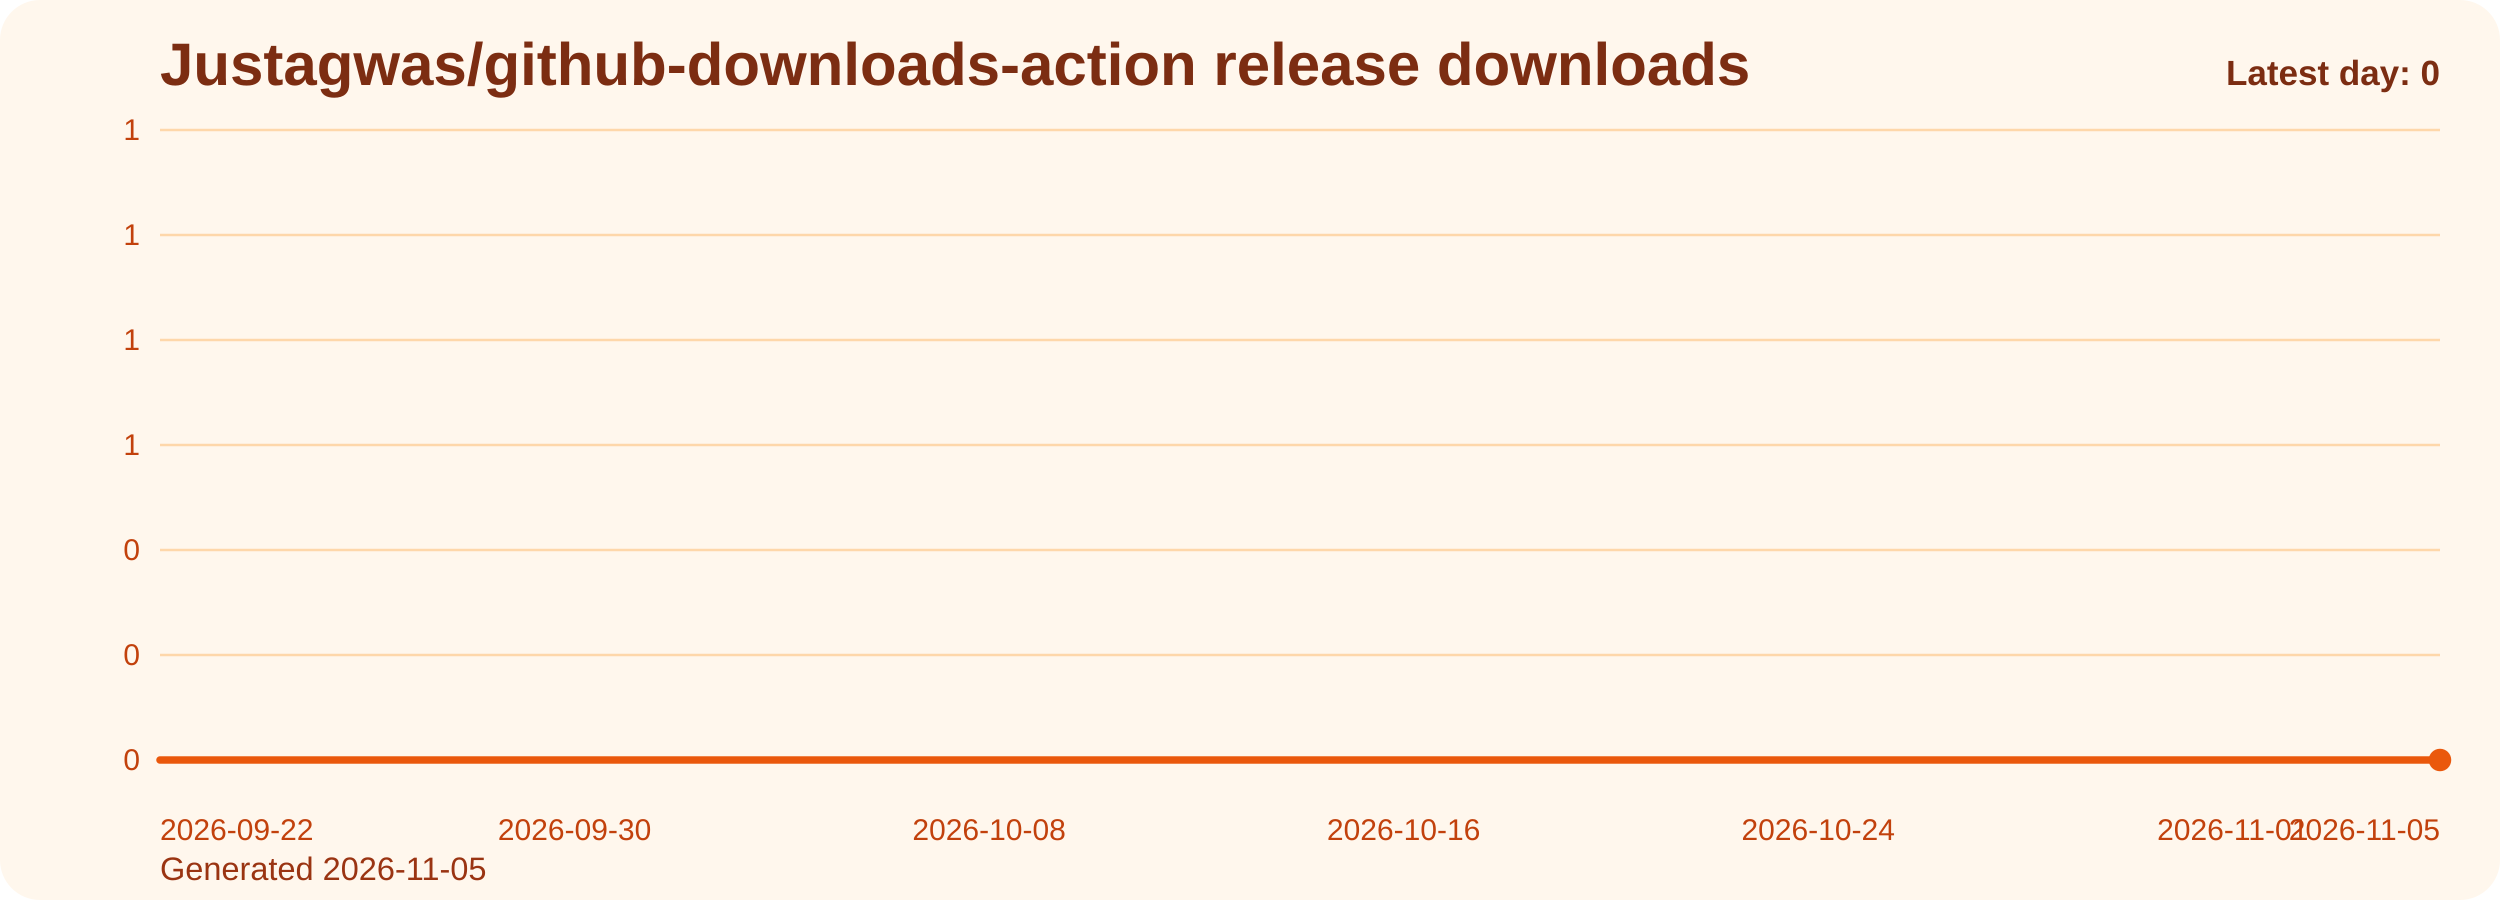
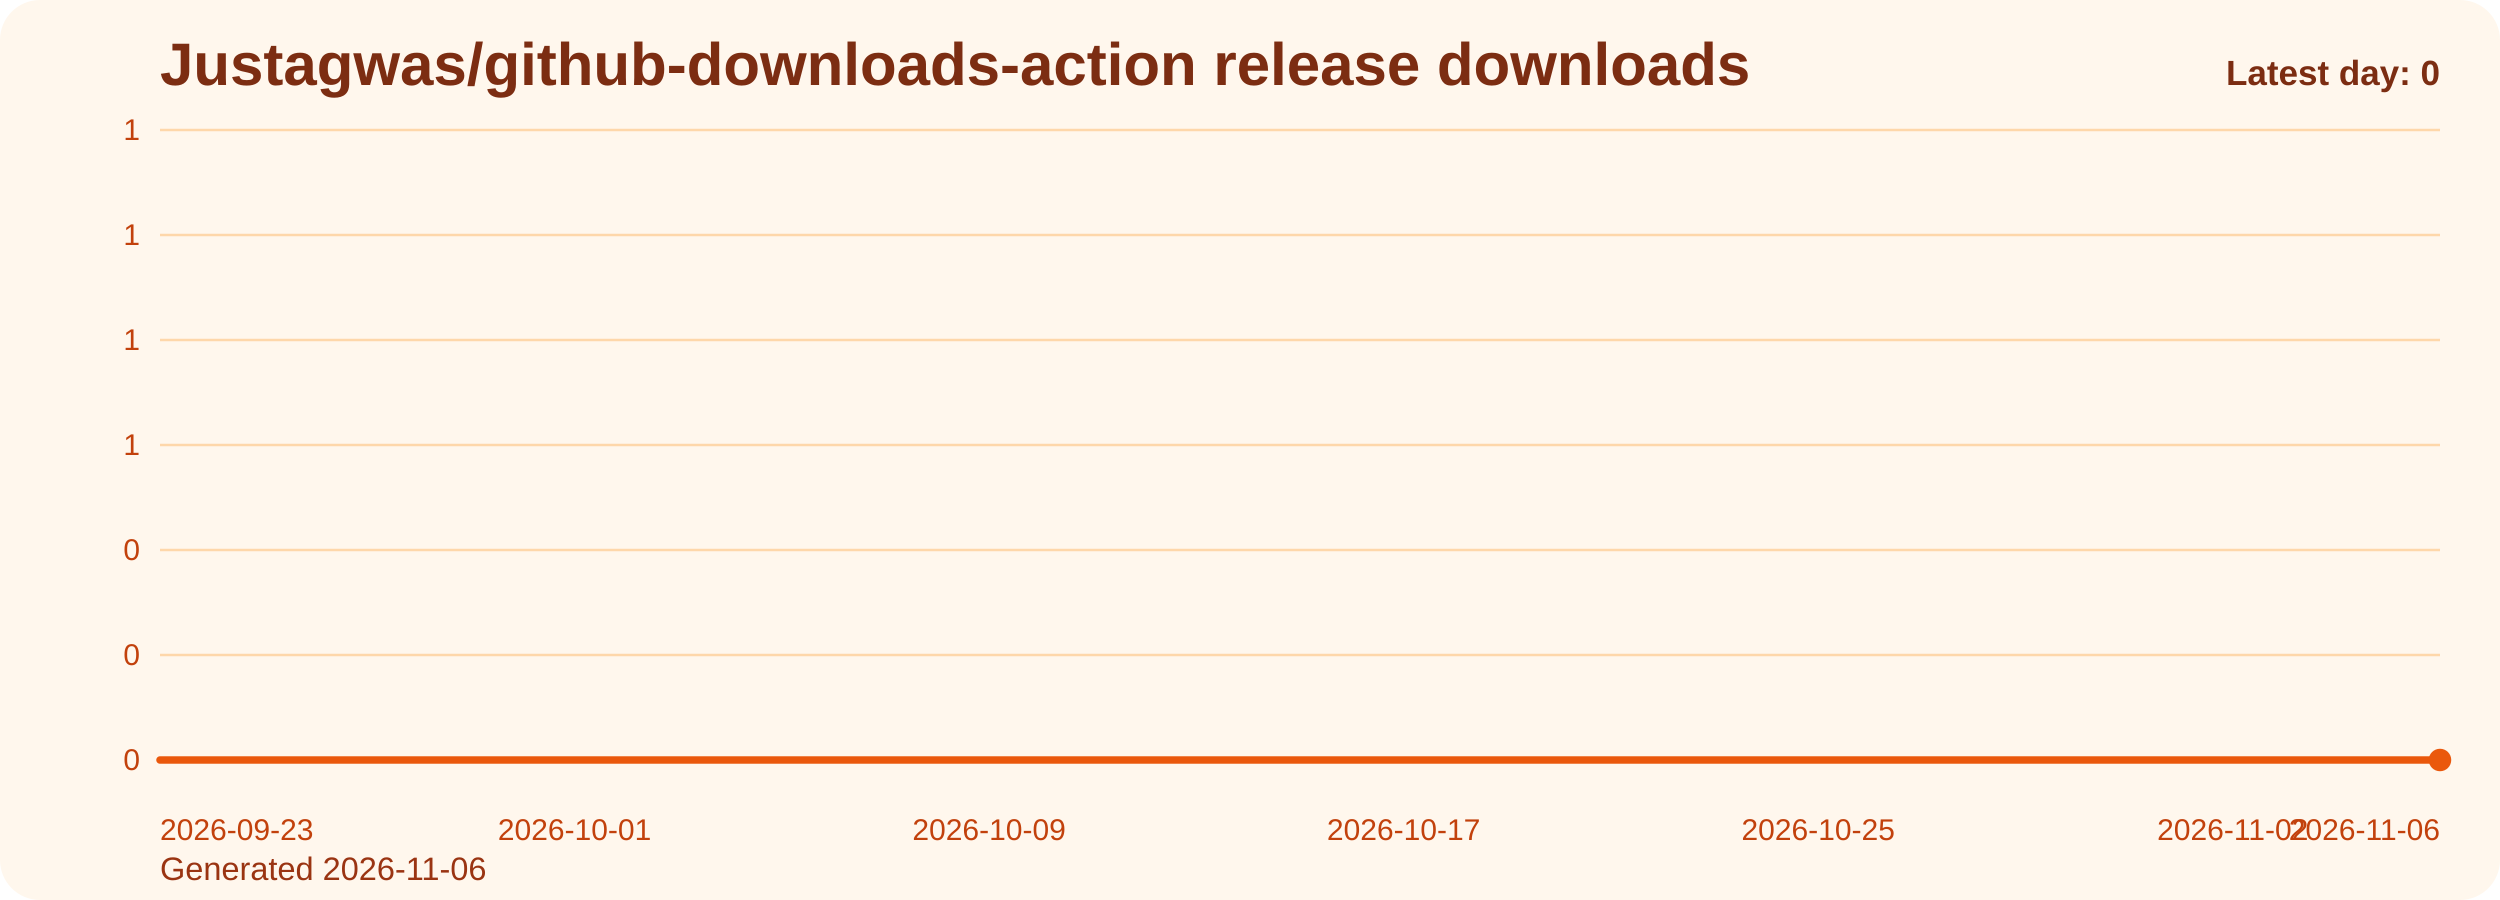
<svg xmlns="http://www.w3.org/2000/svg" viewBox="0 0 1000 360" role="img" aria-label="Justagwas/github-downloads-action release downloads chart">
  <defs>
    <linearGradient id="fill-daily-orange" x1="0" y1="0" x2="0" y2="1">
      <stop offset="0%" stop-color="#f97316" stop-opacity="0.32" />
      <stop offset="100%" stop-color="#f97316" stop-opacity="0.05" />
    </linearGradient>
    <style>
      .bg { fill: #fff7ed; }
      .title { font: 700 24px Arial, sans-serif; fill: #7c2d12; }
      .sub { font: 400 13px Arial, sans-serif; fill: #9a3412; }
      .grid { stroke: #fed7aa; stroke-width: 1; }
      .axis { font: 400 12px Arial, sans-serif; fill: #c2410c; }
      .line { fill: none; stroke: #ea580c; stroke-width: 3; stroke-linecap: round; stroke-linejoin: round; }
      .dot { fill: #ea580c; }
      .value { font: 600 11px Arial, sans-serif; fill: #9a3412; }
      .latest { font: 700 14px Arial, sans-serif; fill: #7c2d12; }
    </style>
  </defs>
  <rect class="bg" x="0" y="0" width="1000" height="360" rx="16" />
  <text class="title" x="64" y="34">Justagwas/github-downloads-action release downloads</text>
-   <text class="sub" x="64" y="352">Generated 2026-11-05</text>
+   <text class="sub" x="64" y="352">Generated 2026-11-06</text>
  <line x1="64" y1="52.00" x2="976" y2="52.00" class="grid" />
  <text x="56" y="56.00" text-anchor="end" class="axis">1</text>
  <line x1="64" y1="94.00" x2="976" y2="94.00" class="grid" />
  <text x="56" y="98.00" text-anchor="end" class="axis">1</text>
  <line x1="64" y1="136.00" x2="976" y2="136.00" class="grid" />
  <text x="56" y="140.00" text-anchor="end" class="axis">1</text>
  <line x1="64" y1="178.00" x2="976" y2="178.00" class="grid" />
  <text x="56" y="182.00" text-anchor="end" class="axis">1</text>
  <line x1="64" y1="220.00" x2="976" y2="220.00" class="grid" />
  <text x="56" y="224.00" text-anchor="end" class="axis">0</text>
  <line x1="64" y1="262.00" x2="976" y2="262.00" class="grid" />
  <text x="56" y="266.00" text-anchor="end" class="axis">0</text>
  <line x1="64" y1="304.00" x2="976" y2="304.00" class="grid" />
  <text x="56" y="308.00" text-anchor="end" class="axis">0</text>
  <path d="M 64.00 304 L 64.00 304.00 L 84.73 304.00 L 105.45 304.00 L 126.18 304.00 L 146.91 304.00 L 167.64 304.00 L 188.36 304.00 L 209.09 304.00 L 229.82 304.00 L 250.55 304.00 L 271.27 304.00 L 292.00 304.00 L 312.73 304.00 L 333.45 304.00 L 354.18 304.00 L 374.91 304.00 L 395.64 304.00 L 416.36 304.00 L 437.09 304.00 L 457.82 304.00 L 478.55 304.00 L 499.27 304.00 L 520.00 304.00 L 540.73 304.00 L 561.45 304.00 L 582.18 304.00 L 602.91 304.00 L 623.64 304.00 L 644.36 304.00 L 665.09 304.00 L 685.82 304.00 L 706.55 304.00 L 727.27 304.00 L 748.00 304.00 L 768.73 304.00 L 789.45 304.00 L 810.18 304.00 L 830.91 304.00 L 851.64 304.00 L 872.36 304.00 L 893.09 304.00 L 913.82 304.00 L 934.55 304.00 L 955.27 304.00 L 976.00 304.00 L 976.00 304 Z" fill="url(#fill-daily-orange)" />
  <polyline class="line" points="64.00,304.00 84.73,304.00 105.45,304.00 126.18,304.00 146.91,304.00 167.64,304.00 188.36,304.00 209.09,304.00 229.82,304.00 250.55,304.00 271.27,304.00 292.00,304.00 312.73,304.00 333.45,304.00 354.18,304.00 374.91,304.00 395.64,304.00 416.36,304.00 437.09,304.00 457.82,304.00 478.55,304.00 499.27,304.00 520.00,304.00 540.73,304.00 561.45,304.00 582.18,304.00 602.91,304.00 623.64,304.00 644.36,304.00 665.09,304.00 685.82,304.00 706.55,304.00 727.27,304.00 748.00,304.00 768.73,304.00 789.45,304.00 810.18,304.00 830.91,304.00 851.64,304.00 872.36,304.00 893.09,304.00 913.82,304.00 934.55,304.00 955.27,304.00 976.00,304.00" />
  <circle class="dot" cx="976.00" cy="304.00" r="4.5" />
-   <text class="axis" x="64.00" y="336" text-anchor="start">2026-09-22</text>
-   <text class="axis" x="229.82" y="336" text-anchor="middle">2026-09-30</text>
-   <text class="axis" x="395.64" y="336" text-anchor="middle">2026-10-08</text>
-   <text class="axis" x="561.45" y="336" text-anchor="middle">2026-10-16</text>
-   <text class="axis" x="727.27" y="336" text-anchor="middle">2026-10-24</text>
-   <text class="axis" x="893.09" y="336" text-anchor="middle">2026-11-01</text>
-   <text class="axis" x="976.00" y="336" text-anchor="end">2026-11-05</text>
+   <text class="axis" x="64.00" y="336" text-anchor="start">2026-09-23</text>
+   <text class="axis" x="229.82" y="336" text-anchor="middle">2026-10-01</text>
+   <text class="axis" x="395.64" y="336" text-anchor="middle">2026-10-09</text>
+   <text class="axis" x="561.45" y="336" text-anchor="middle">2026-10-17</text>
+   <text class="axis" x="727.27" y="336" text-anchor="middle">2026-10-25</text>
+   <text class="axis" x="893.09" y="336" text-anchor="middle">2026-11-02</text>
+   <text class="axis" x="976.00" y="336" text-anchor="end">2026-11-06</text>
  <text class="latest" x="976" y="34" text-anchor="end">Latest day: 0</text>
</svg>
